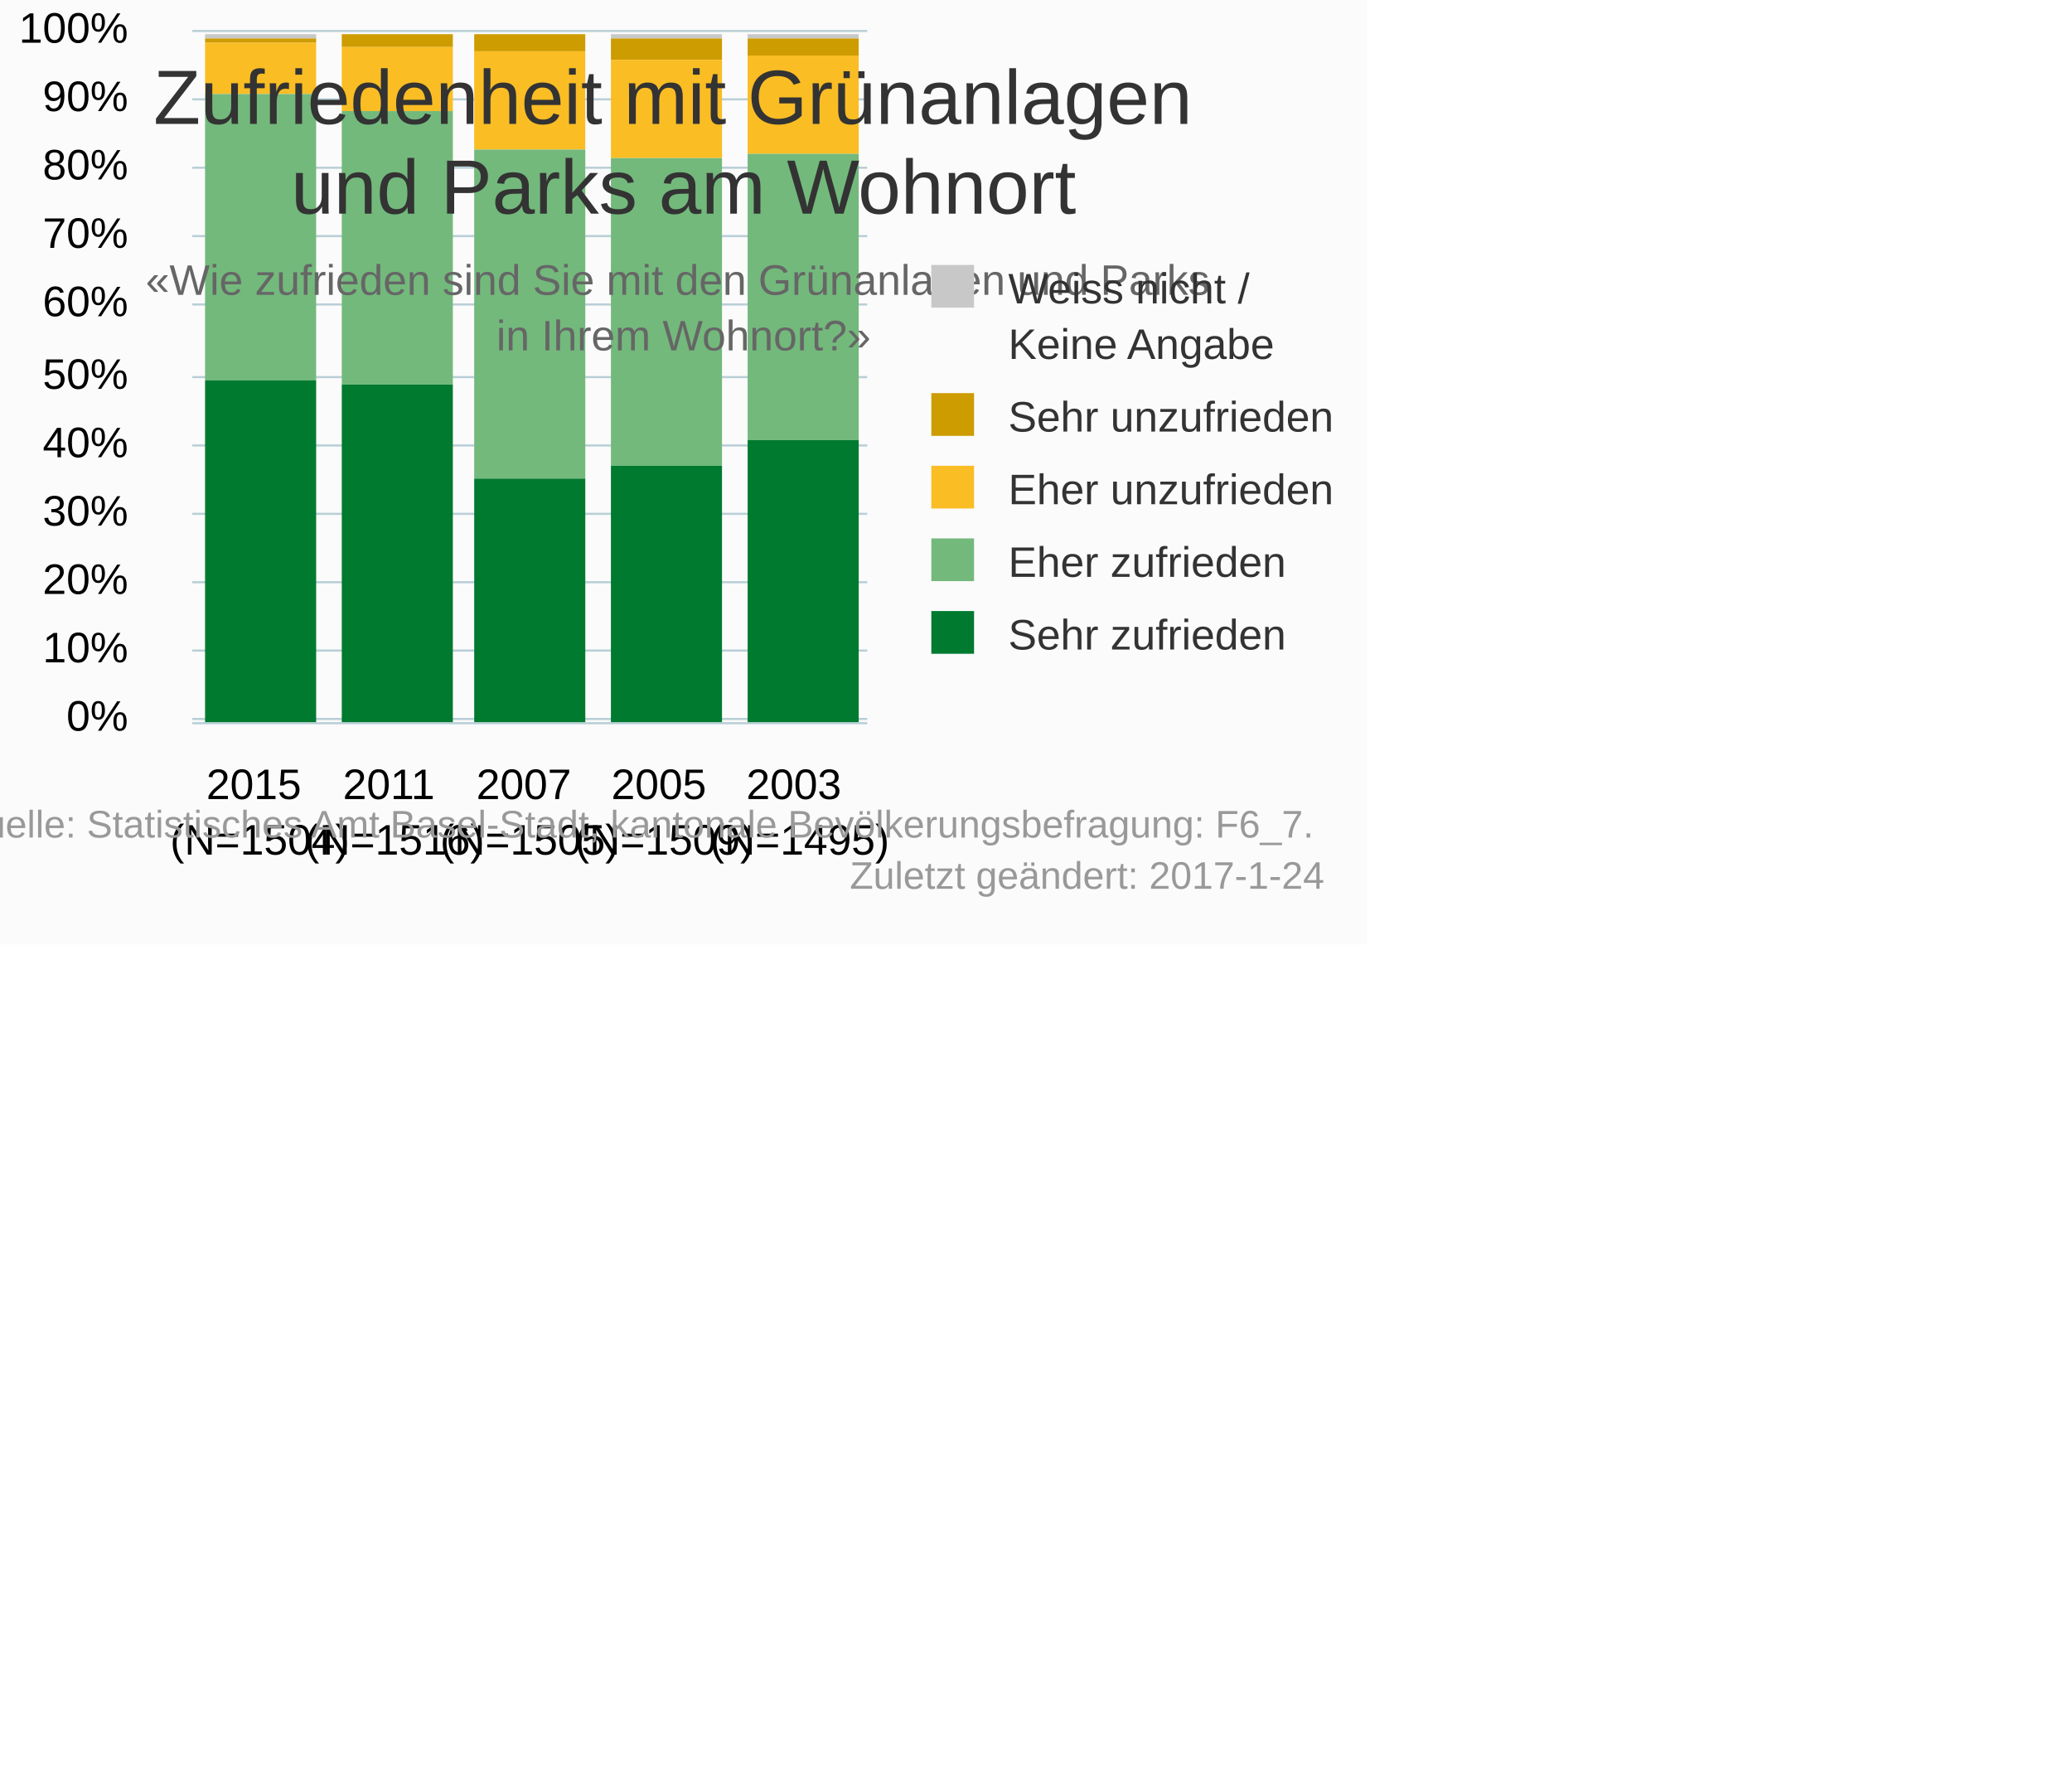
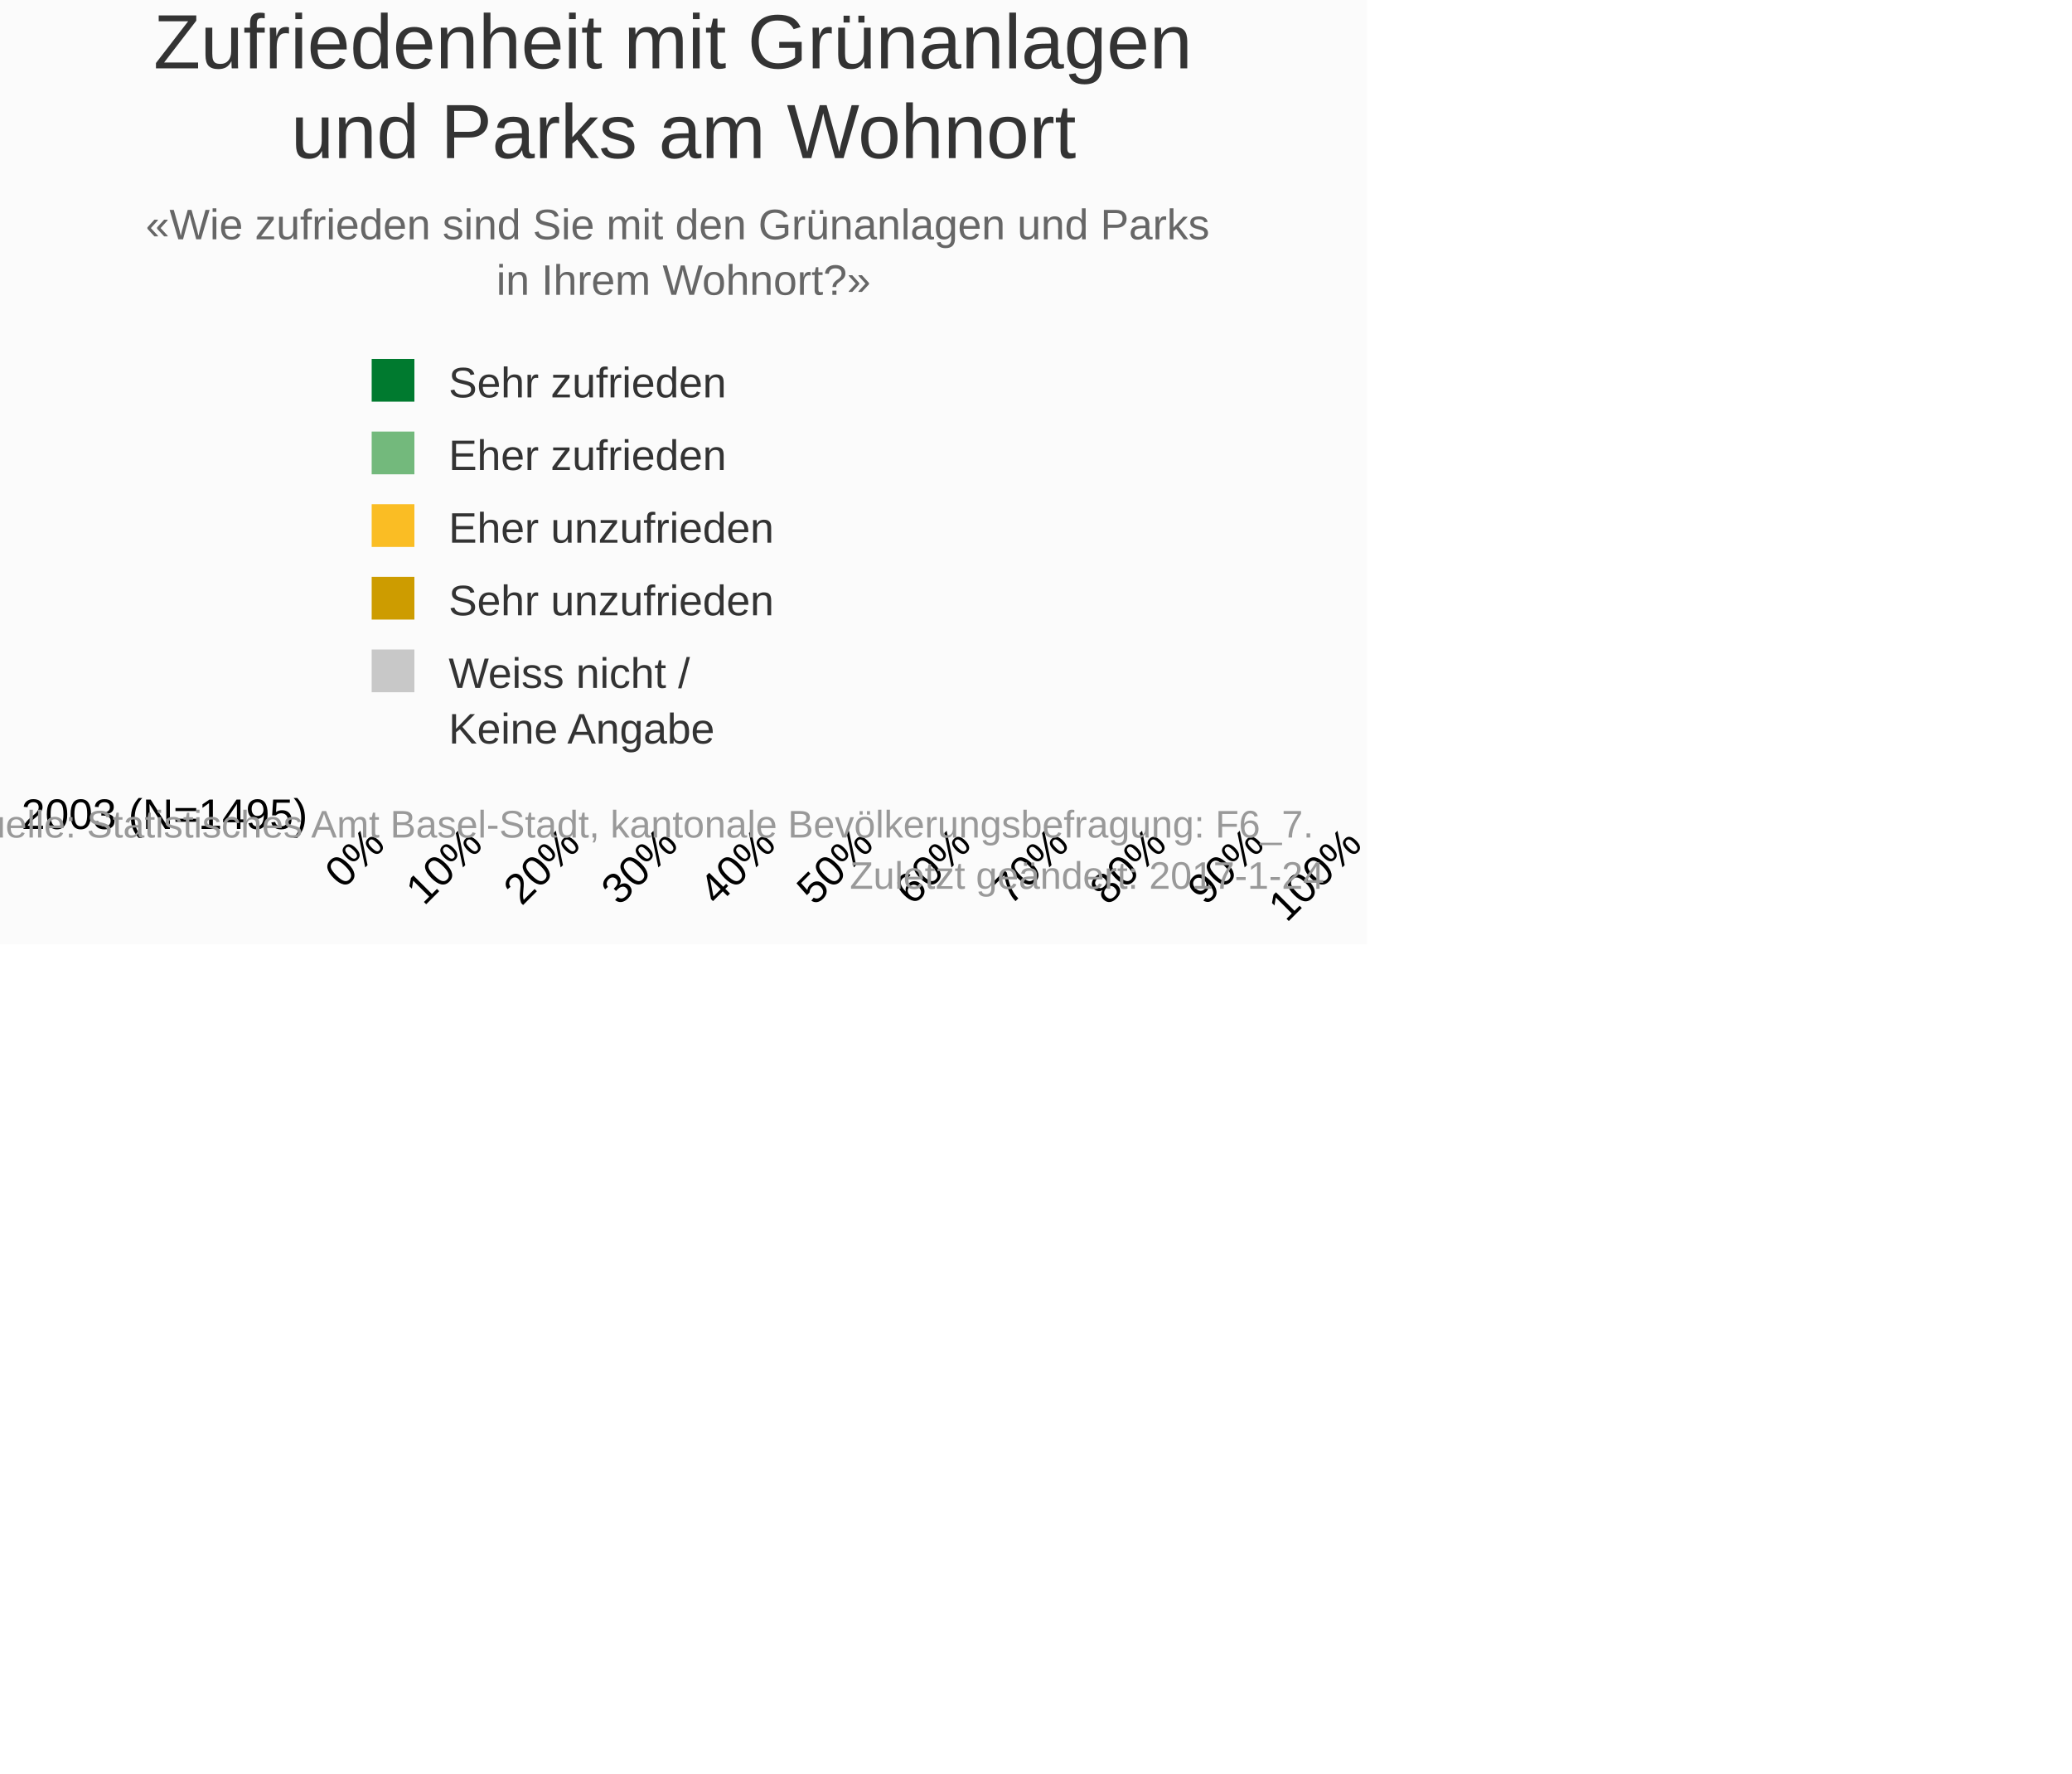
<svg xmlns="http://www.w3.org/2000/svg" version="1.1" class="highcharts-root" style="font-family:Arial;font-size:10px;" viewBox="0 0 485 415">
  <defs>
-     <clipPath id="highcharts-he3h8jb-6">
-       <rect x="0" y="0" width="158" height="163" fill="none" />
+     <clipPath id="highcharts-d2d8h6b-6">
+       <rect x="0" y="0" width="0" height="231" fill="none" />
    </clipPath>
-     <clipPath id="highcharts-he3h8jb-7">
-       <rect x="0" y="0" width="158" height="163" fill="none" />
+     <clipPath id="highcharts-d2d8h6b-7">
+       <rect x="0" y="0" width="0" height="231" fill="none" />
    </clipPath>
  </defs>
  <rect fill="#fbfbfb" class="highcharts-background" x="0" y="0" width="320" height="221" rx="0" ry="0" />
-   <rect fill="none" class="highcharts-plot-background" x="45" y="6" width="158" height="163" />
+   <rect fill="none" class="highcharts-plot-background" x="87" y="190" width="231" height="0" />
  <g class="highcharts-pane-group" data-z-index="0" />
  <g class="highcharts-grid highcharts-xaxis-grid " data-z-index="1">
-     <path fill="none" data-z-index="1" class="highcharts-grid-line" d="M 170.5 6 L 170.5 169" opacity="1" />
-     <path fill="none" data-z-index="1" class="highcharts-grid-line" d="M 139.5 6 L 139.5 169" opacity="1" />
-     <path fill="none" data-z-index="1" class="highcharts-grid-line" d="M 107.5 6 L 107.5 169" opacity="1" />
-     <path fill="none" data-z-index="1" class="highcharts-grid-line" d="M 76.5 6 L 76.5 169" opacity="1" />
-     <path fill="none" data-z-index="1" class="highcharts-grid-line" d="M 44.5 6 L 44.5 169" opacity="1" />
-     <path fill="none" data-z-index="1" class="highcharts-grid-line" d="M 202.5 6 L 202.5 169" opacity="1" />
+     <path fill="none" data-z-index="1" class="highcharts-grid-line" d="M 87 190.5 L 318 190.5" opacity="1" />
  </g>
  <g class="highcharts-grid highcharts-yaxis-grid " data-z-index="1">
-     <path fill="none" stroke="#B9CFD7" stroke-width="0.5" data-z-index="1" class="highcharts-grid-line" d="M 45 168.25 L 203 168.25" opacity="1" />
-     <path fill="none" stroke="#B9CFD7" stroke-width="0.5" data-z-index="1" class="highcharts-grid-line" d="M 45 152.25 L 203 152.25" opacity="1" />
-     <path fill="none" stroke="#B9CFD7" stroke-width="0.5" data-z-index="1" class="highcharts-grid-line" d="M 45 136.25 L 203 136.25" opacity="1" />
-     <path fill="none" stroke="#B9CFD7" stroke-width="0.5" data-z-index="1" class="highcharts-grid-line" d="M 45 120.25 L 203 120.25" opacity="1" />
-     <path fill="none" stroke="#B9CFD7" stroke-width="0.5" data-z-index="1" class="highcharts-grid-line" d="M 45 104.25 L 203 104.25" opacity="1" />
-     <path fill="none" stroke="#B9CFD7" stroke-width="0.5" data-z-index="1" class="highcharts-grid-line" d="M 45 88.25 L 203 88.25" opacity="1" />
-     <path fill="none" stroke="#B9CFD7" stroke-width="0.5" data-z-index="1" class="highcharts-grid-line" d="M 45 71.25 L 203 71.25" opacity="1" />
-     <path fill="none" stroke="#B9CFD7" stroke-width="0.5" data-z-index="1" class="highcharts-grid-line" d="M 45 55.25 L 203 55.25" opacity="1" />
-     <path fill="none" stroke="#B9CFD7" stroke-width="0.5" data-z-index="1" class="highcharts-grid-line" d="M 45 39.25 L 203 39.25" opacity="1" />
-     <path fill="none" stroke="#B9CFD7" stroke-width="0.5" data-z-index="1" class="highcharts-grid-line" d="M 45 23.25 L 203 23.25" opacity="1" />
-     <path fill="none" stroke="#B9CFD7" stroke-width="0.5" data-z-index="1" class="highcharts-grid-line" d="M 45 7.25 L 203 7.25" opacity="1" />
+     <path fill="none" stroke="#B9CFD7" stroke-width="0.5" data-z-index="1" class="highcharts-grid-line" d="M 87.75 190.25 L 87.75 190.25" opacity="1" />
+     <path fill="none" stroke="#B9CFD7" stroke-width="0.5" data-z-index="1" class="highcharts-grid-line" d="M 110.75 190.25 L 110.75 190.25" opacity="1" />
+     <path fill="none" stroke="#B9CFD7" stroke-width="0.5" data-z-index="1" class="highcharts-grid-line" d="M 133.75 190.25 L 133.75 190.25" opacity="1" />
+     <path fill="none" stroke="#B9CFD7" stroke-width="0.5" data-z-index="1" class="highcharts-grid-line" d="M 156.75 190.25 L 156.75 190.25" opacity="1" />
+     <path fill="none" stroke="#B9CFD7" stroke-width="0.5" data-z-index="1" class="highcharts-grid-line" d="M 179.75 190.25 L 179.75 190.25" opacity="1" />
+     <path fill="none" stroke="#B9CFD7" stroke-width="0.5" data-z-index="1" class="highcharts-grid-line" d="M 202.75 190.25 L 202.75 190.25" opacity="1" />
+     <path fill="none" stroke="#B9CFD7" stroke-width="0.5" data-z-index="1" class="highcharts-grid-line" d="M 224.75 190.25 L 224.75 190.25" opacity="1" />
+     <path fill="none" stroke="#B9CFD7" stroke-width="0.5" data-z-index="1" class="highcharts-grid-line" d="M 247.75 190.25 L 247.75 190.25" opacity="1" />
+     <path fill="none" stroke="#B9CFD7" stroke-width="0.5" data-z-index="1" class="highcharts-grid-line" d="M 270.75 190.25 L 270.75 190.25" opacity="1" />
+     <path fill="none" stroke="#B9CFD7" stroke-width="0.5" data-z-index="1" class="highcharts-grid-line" d="M 293.75 190.25 L 293.75 190.25" opacity="1" />
+     <path fill="none" stroke="#B9CFD7" stroke-width="0.5" data-z-index="1" class="highcharts-grid-line" d="M 316.75 190.25 L 316.75 190.25" opacity="1" />
  </g>
-   <rect fill="none" class="highcharts-plot-border" data-z-index="1" x="45" y="6" width="158" height="163" />
+   <rect fill="none" class="highcharts-plot-border" data-z-index="1" x="87" y="190" width="231" height="0" />
  <g class="highcharts-axis highcharts-xaxis " data-z-index="2">
-     <path fill="none" class="highcharts-axis-line" stroke="#B9CFD7" stroke-width="0.5" data-z-index="7" d="M 45 169.25 L 203 169.25" />
+     <path fill="none" class="highcharts-axis-line" stroke="#B9CFD7" stroke-width="0.5" data-z-index="7" d="M 86.75 190.25 L 86.75 190.25" />
  </g>
  <g class="highcharts-axis highcharts-yaxis " data-z-index="2">
-     <path fill="none" class="highcharts-axis-line" data-z-index="7" d="M 45 6 L 45 169" />
+     <path fill="none" class="highcharts-axis-line" data-z-index="7" d="M 87 190 L 318 190" />
  </g>
  <g class="highcharts-series-group" data-z-index="3">
-     <g data-z-index="0.1" class="highcharts-series highcharts-series-0 highcharts-column-series " transform="translate(45,6) scale(1 1)" clip-path="url(#highcharts-he3h8jb-7)">
-       <rect x="130" y="2" width="26" height="1" fill="#C8C8C8" class="highcharts-point" />
-       <rect x="98" y="2" width="26" height="1" fill="#C8C8C8" class="highcharts-point" />
-       <rect x="66" y="2" width="26" height="0" fill="#C8C8C8" class="highcharts-point" />
-       <rect x="35" y="2" width="26" height="0" fill="#C8C8C8" class="highcharts-point" />
-       <rect x="3" y="2" width="26" height="1" fill="#C8C8C8" class="highcharts-point" />
+     <g data-z-index="0.1" class="highcharts-series highcharts-series-0 highcharts-column-series highcharts-dense-data" transform="translate(318,190) rotate(90) scale(-1,1) scale(1 1)" clip-path="url(#highcharts-d2d8h6b-7)">
+       <rect x="0" y="2" width="1" height="2" fill="#C8C8C8" class="highcharts-point" />
+       <rect x="0" y="2" width="1" height="2" fill="#C8C8C8" class="highcharts-point" />
+       <rect x="0" y="2" width="1" height="1" fill="#C8C8C8" class="highcharts-point" />
+       <rect x="0" y="2" width="1" height="1" fill="#C8C8C8" class="highcharts-point" />
+       <rect x="0" y="2" width="1" height="1" fill="#C8C8C8" class="highcharts-point" />
    </g>
-     <g data-z-index="0.1" class="highcharts-markers highcharts-series-0 highcharts-column-series " transform="translate(45,6) scale(1 1)" clip-path="none" />
-     <g data-z-index="0.1" class="highcharts-series highcharts-series-1 highcharts-column-series " transform="translate(45,6) scale(1 1)" clip-path="url(#highcharts-he3h8jb-7)">
-       <rect x="130" y="3" width="26" height="4" fill="#CD9C00" class="highcharts-point" />
-       <rect x="98" y="3" width="26" height="5" fill="#CD9C00" class="highcharts-point" />
-       <rect x="66" y="2" width="26" height="4" fill="#CD9C00" class="highcharts-point" />
-       <rect x="35" y="2" width="26" height="3" fill="#CD9C00" class="highcharts-point" />
-       <rect x="3" y="3" width="26" height="1" fill="#CD9C00" class="highcharts-point" />
+     <g data-z-index="0.1" class="highcharts-markers highcharts-series-0 highcharts-column-series " transform="translate(318,190) rotate(90) scale(-1,1) scale(1 1)" clip-path="none" />
+     <g data-z-index="0.1" class="highcharts-series highcharts-series-1 highcharts-column-series highcharts-dense-data" transform="translate(318,190) rotate(90) scale(-1,1) scale(1 1)" clip-path="url(#highcharts-d2d8h6b-7)">
+       <rect x="0" y="4" width="1" height="6" fill="#CD9C00" class="highcharts-point" />
+       <rect x="0" y="4" width="1" height="7" fill="#CD9C00" class="highcharts-point" />
+       <rect x="0" y="3" width="1" height="5" fill="#CD9C00" class="highcharts-point" />
+       <rect x="0" y="3" width="1" height="3" fill="#CD9C00" class="highcharts-point" />
+       <rect x="0" y="3" width="1" height="2" fill="#CD9C00" class="highcharts-point" />
    </g>
-     <g data-z-index="0.1" class="highcharts-markers highcharts-series-1 highcharts-column-series " transform="translate(45,6) scale(1 1)" clip-path="none" />
-     <g data-z-index="0.1" class="highcharts-series highcharts-series-2 highcharts-column-series " transform="translate(45,6) scale(1 1)" clip-path="url(#highcharts-he3h8jb-7)">
-       <rect x="130" y="7" width="26" height="23" fill="#FABD24" class="highcharts-point" />
-       <rect x="98" y="8" width="26" height="23" fill="#FABD24" class="highcharts-point" />
-       <rect x="66" y="6" width="26" height="23" fill="#FABD24" class="highcharts-point" />
-       <rect x="35" y="5" width="26" height="15" fill="#FABD24" class="highcharts-point" />
-       <rect x="3" y="4" width="26" height="12" fill="#FABD24" class="highcharts-point" />
+     <g data-z-index="0.1" class="highcharts-markers highcharts-series-1 highcharts-column-series " transform="translate(318,190) rotate(90) scale(-1,1) scale(1 1)" clip-path="none" />
+     <g data-z-index="0.1" class="highcharts-series highcharts-series-2 highcharts-column-series highcharts-dense-data" transform="translate(318,190) rotate(90) scale(-1,1) scale(1 1)" clip-path="url(#highcharts-d2d8h6b-7)">
+       <rect x="0" y="10" width="1" height="32" fill="#FABD24" class="highcharts-point" />
+       <rect x="0" y="11" width="1" height="33" fill="#FABD24" class="highcharts-point" />
+       <rect x="0" y="8" width="1" height="32" fill="#FABD24" class="highcharts-point" />
+       <rect x="0" y="6" width="1" height="22" fill="#FABD24" class="highcharts-point" />
+       <rect x="0" y="5" width="1" height="17" fill="#FABD24" class="highcharts-point" />
    </g>
-     <g data-z-index="0.1" class="highcharts-markers highcharts-series-2 highcharts-column-series " transform="translate(45,6) scale(1 1)" clip-path="none" />
-     <g data-z-index="0.1" class="highcharts-series highcharts-series-3 highcharts-column-series " transform="translate(45,6) scale(1 1)" clip-path="url(#highcharts-he3h8jb-7)">
-       <rect x="130" y="30" width="26" height="67" fill="#73B97C" class="highcharts-point" />
-       <rect x="98" y="31" width="26" height="72" fill="#73B97C" class="highcharts-point" />
-       <rect x="66" y="29" width="26" height="77" fill="#73B97C" class="highcharts-point" />
-       <rect x="35" y="20" width="26" height="64" fill="#73B97C" class="highcharts-point" />
-       <rect x="3" y="16" width="26" height="67" fill="#73B97C" class="highcharts-point" />
+     <g data-z-index="0.1" class="highcharts-markers highcharts-series-2 highcharts-column-series " transform="translate(318,190) rotate(90) scale(-1,1) scale(1 1)" clip-path="none" />
+     <g data-z-index="0.1" class="highcharts-series highcharts-series-3 highcharts-column-series highcharts-dense-data" transform="translate(318,190) rotate(90) scale(-1,1) scale(1 1)" clip-path="url(#highcharts-d2d8h6b-7)">
+       <rect x="0" y="42" width="1" height="95" fill="#73B97C" class="highcharts-point" />
+       <rect x="0" y="44" width="1" height="101" fill="#73B97C" class="highcharts-point" />
+       <rect x="0" y="40" width="1" height="109" fill="#73B97C" class="highcharts-point" />
+       <rect x="0" y="28" width="1" height="91" fill="#73B97C" class="highcharts-point" />
+       <rect x="0" y="22" width="1" height="95" fill="#73B97C" class="highcharts-point" />
    </g>
-     <g data-z-index="0.1" class="highcharts-markers highcharts-series-3 highcharts-column-series " transform="translate(45,6) scale(1 1)" clip-path="none" />
-     <g data-z-index="0.1" class="highcharts-series highcharts-series-4 highcharts-column-series " transform="translate(45,6) scale(1 1)" clip-path="url(#highcharts-he3h8jb-7)">
-       <rect x="130" y="97" width="26" height="66" fill="#007A2F" class="highcharts-point" />
-       <rect x="98" y="103" width="26" height="60" fill="#007A2F" class="highcharts-point" />
-       <rect x="66" y="106" width="26" height="57" fill="#007A2F" class="highcharts-point" />
-       <rect x="35" y="84" width="26" height="79" fill="#007A2F" class="highcharts-point" />
-       <rect x="3" y="83" width="26" height="80" fill="#007A2F" class="highcharts-point" />
+     <g data-z-index="0.1" class="highcharts-markers highcharts-series-3 highcharts-column-series " transform="translate(318,190) rotate(90) scale(-1,1) scale(1 1)" clip-path="none" />
+     <g data-z-index="0.1" class="highcharts-series highcharts-series-4 highcharts-column-series highcharts-dense-data" transform="translate(318,190) rotate(90) scale(-1,1) scale(1 1)" clip-path="url(#highcharts-d2d8h6b-7)">
+       <rect x="0" y="137" width="1" height="94" fill="#007A2F" class="highcharts-point" />
+       <rect x="0" y="145" width="1" height="86" fill="#007A2F" class="highcharts-point" />
+       <rect x="0" y="149" width="1" height="82" fill="#007A2F" class="highcharts-point" />
+       <rect x="0" y="119" width="1" height="112" fill="#007A2F" class="highcharts-point" />
+       <rect x="0" y="117" width="1" height="114" fill="#007A2F" class="highcharts-point" />
    </g>
-     <g data-z-index="0.1" class="highcharts-markers highcharts-series-4 highcharts-column-series " transform="translate(45,6) scale(1 1)" clip-path="none" />
+     <g data-z-index="0.1" class="highcharts-markers highcharts-series-4 highcharts-column-series " transform="translate(318,190) rotate(90) scale(-1,1) scale(1 1)" clip-path="none" />
  </g>
-   <text x="160" text-anchor="middle" class="highcharts-title" data-z-index="4" style="color:#333333;font-size:18px;fill:#333333;" y="29">
+   <text x="160" text-anchor="middle" class="highcharts-title" data-z-index="4" style="color:#333333;font-size:18px;fill:#333333;" y="16">
    <tspan>Zufriedenheit mit Grünanlagen</tspan>
    <tspan dy="21" x="160">und Parks am Wohnort</tspan>
  </text>
-   <text x="160" text-anchor="middle" class="highcharts-subtitle" data-z-index="4" style="color:#666666;fill:#666666;" y="69">
+   <text x="160" text-anchor="middle" class="highcharts-subtitle" data-z-index="4" style="color:#666666;fill:#666666;" y="56">
    <tspan>«Wie zufrieden sind Sie mit den Grünanlagen und Parks</tspan>
    <tspan dy="13" x="160">in Ihrem Wohnort?»</tspan>
  </text>
-   <g class="highcharts-legend" data-z-index="7" transform="translate(215,63)">
+   <g class="highcharts-legend" data-z-index="7" transform="translate(84,85)">
    <rect fill="none" class="highcharts-legend-box" rx="0" ry="0" x="0" y="0" width="102" height="93" visibility="visible" />
    <g data-z-index="1">
      <g>
-         <g class="highcharts-legend-item highcharts-column-series highcharts-color-undefined highcharts-series-0" data-z-index="1" transform="translate(0,-5)">
+         <g class="highcharts-legend-item highcharts-column-series highcharts-color-undefined highcharts-series-4" data-z-index="1" transform="translate(0,-5)">
          <text x="21" style="color:#333333;font-size:10px;font-weight:normal;cursor:pointer;font-family:Arial;whitespace:nowrap;fill:#333333;" text-anchor="start" data-z-index="2" y="13">
+             <tspan>Sehr zufrieden</tspan>
+           </text>
+           <rect x="3" y="4" width="10" height="10" fill="#007A2F" class="highcharts-point" data-z-index="3" />
+         </g>
+         <g class="highcharts-legend-item highcharts-column-series highcharts-color-undefined highcharts-series-3" data-z-index="1" transform="translate(0,12)">
+           <text x="21" y="13" style="color:#333333;font-size:10px;font-weight:normal;cursor:pointer;font-family:Arial;whitespace:nowrap;fill:#333333;" text-anchor="start" data-z-index="2">
+             <tspan>Eher zufrieden</tspan>
+           </text>
+           <rect x="3" y="4" width="10" height="10" fill="#73B97C" class="highcharts-point" data-z-index="3" />
+         </g>
+         <g class="highcharts-legend-item highcharts-column-series highcharts-color-undefined highcharts-series-2" data-z-index="1" transform="translate(0,29)">
+           <text x="21" y="13" style="color:#333333;font-size:10px;font-weight:normal;cursor:pointer;font-family:Arial;whitespace:nowrap;fill:#333333;" text-anchor="start" data-z-index="2">
+             <tspan>Eher unzufrieden</tspan>
+           </text>
+           <rect x="3" y="4" width="10" height="10" fill="#FABD24" class="highcharts-point" data-z-index="3" />
+         </g>
+         <g class="highcharts-legend-item highcharts-column-series highcharts-color-undefined highcharts-series-1" data-z-index="1" transform="translate(0,46)">
+           <text x="21" y="13" style="color:#333333;font-size:10px;font-weight:normal;cursor:pointer;font-family:Arial;whitespace:nowrap;fill:#333333;" text-anchor="start" data-z-index="2">
+             <tspan>Sehr unzufrieden</tspan>
+           </text>
+           <rect x="3" y="4" width="10" height="10" fill="#CD9C00" class="highcharts-point" data-z-index="3" />
+         </g>
+         <g class="highcharts-legend-item highcharts-column-series highcharts-color-undefined highcharts-series-0" data-z-index="1" transform="translate(0,63)">
+           <text x="21" y="13" style="color:#333333;font-size:10px;font-weight:normal;cursor:pointer;font-family:Arial;whitespace:nowrap;fill:#333333;" text-anchor="start" data-z-index="2">
            <tspan>Weiss nicht /</tspan>
            <tspan x="21" dy="13">Keine Angabe</tspan>
          </text>
          <rect x="3" y="4" width="10" height="10" fill="#C8C8C8" class="highcharts-point" data-z-index="3" />
        </g>
-         <g class="highcharts-legend-item highcharts-column-series highcharts-color-undefined highcharts-series-1" data-z-index="1" transform="translate(0,25)">
-           <text x="21" y="13" style="color:#333333;font-size:10px;font-weight:normal;cursor:pointer;font-family:Arial;whitespace:nowrap;fill:#333333;" text-anchor="start" data-z-index="2">
-             <tspan>Sehr unzufrieden</tspan>
-           </text>
-           <rect x="3" y="4" width="10" height="10" fill="#CD9C00" class="highcharts-point" data-z-index="3" />
-         </g>
-         <g class="highcharts-legend-item highcharts-column-series highcharts-color-undefined highcharts-series-2" data-z-index="1" transform="translate(0,42)">
-           <text x="21" y="13" style="color:#333333;font-size:10px;font-weight:normal;cursor:pointer;font-family:Arial;whitespace:nowrap;fill:#333333;" text-anchor="start" data-z-index="2">
-             <tspan>Eher unzufrieden</tspan>
-           </text>
-           <rect x="3" y="4" width="10" height="10" fill="#FABD24" class="highcharts-point" data-z-index="3" />
-         </g>
-         <g class="highcharts-legend-item highcharts-column-series highcharts-color-undefined highcharts-series-3" data-z-index="1" transform="translate(0,59)">
-           <text x="21" y="13" style="color:#333333;font-size:10px;font-weight:normal;cursor:pointer;font-family:Arial;whitespace:nowrap;fill:#333333;" text-anchor="start" data-z-index="2">
-             <tspan>Eher zufrieden</tspan>
-           </text>
-           <rect x="3" y="4" width="10" height="10" fill="#73B97C" class="highcharts-point" data-z-index="3" />
-         </g>
-         <g class="highcharts-legend-item highcharts-column-series highcharts-color-undefined highcharts-series-4" data-z-index="1" transform="translate(0,76)">
-           <text x="21" y="13" style="color:#333333;font-size:10px;font-weight:normal;cursor:pointer;font-family:Arial;whitespace:nowrap;fill:#333333;" text-anchor="start" data-z-index="2">
-             <tspan>Sehr zufrieden</tspan>
-           </text>
-           <rect x="3" y="4" width="10" height="10" fill="#007A2F" class="highcharts-point" data-z-index="3" />
-         </g>
      </g>
    </g>
  </g>
  <g class="highcharts-axis-labels highcharts-xaxis-labels " data-z-index="7">
-     <text x="187.2" style="color:#000000;cursor:default;font-size:10px;white-space:nowrap;fill:#000000;" text-anchor="middle" transform="translate(0,0)" y="187" opacity="1">
-       <tspan>2003</tspan>
-       <tspan x="187.2" dy="13">(N=1495)</tspan>
-     </text>
-     <text x="155.6" style="color:#000000;cursor:default;font-size:10px;white-space:nowrap;fill:#000000;" text-anchor="middle" transform="translate(0,0)" y="187" opacity="1">
-       <tspan>2005</tspan>
-       <tspan x="155.6" dy="13">(N=1509)</tspan>
-     </text>
-     <text x="124" style="color:#000000;cursor:default;font-size:10px;white-space:nowrap;fill:#000000;" text-anchor="middle" transform="translate(0,0)" y="187" opacity="1">
-       <tspan>2007</tspan>
-       <tspan x="124" dy="13">(N=1505)</tspan>
-     </text>
-     <text x="92.4" style="color:#000000;cursor:default;font-size:10px;white-space:nowrap;fill:#000000;" text-anchor="middle" transform="translate(0,0)" y="187" opacity="1">
-       <tspan>2011</tspan>
-       <tspan x="92.4" dy="13">(N=1516)</tspan>
-     </text>
-     <text x="60.8" style="color:#000000;cursor:default;font-size:10px;white-space:nowrap;fill:#000000;" text-anchor="middle" transform="translate(0,0)" y="187" opacity="1">
-       <tspan>2015</tspan>
-       <tspan x="60.8" dy="13">(N=1504)</tspan>
+     <text x="72" style="color:#000000;cursor:default;font-size:10px;white-space:nowrap;fill:#000000;" text-anchor="end" transform="translate(0,0)" y="194" opacity="1">
+       <tspan>2003 (N=1495)</tspan>
    </text>
  </g>
  <g class="highcharts-axis-labels highcharts-yaxis-labels " data-z-index="7">
-     <text x="30" style="color:#000000;cursor:default;font-size:10px;fill:#000000;" text-anchor="end" transform="translate(0,0)" y="171" opacity="1">0%</text>
-     <text x="30" style="color:#000000;cursor:default;font-size:10px;fill:#000000;" text-anchor="end" transform="translate(0,0)" y="155" opacity="1">10%</text>
-     <text x="30" style="color:#000000;cursor:default;font-size:10px;fill:#000000;" text-anchor="end" transform="translate(0,0)" y="139" opacity="1">20%</text>
-     <text x="30" style="color:#000000;cursor:default;font-size:10px;fill:#000000;" text-anchor="end" transform="translate(0,0)" y="123" opacity="1">30%</text>
-     <text x="30" style="color:#000000;cursor:default;font-size:10px;fill:#000000;" text-anchor="end" transform="translate(0,0)" y="107" opacity="1">40%</text>
-     <text x="30" style="color:#000000;cursor:default;font-size:10px;fill:#000000;" text-anchor="end" transform="translate(0,0)" y="91" opacity="1">50%</text>
-     <text x="30" style="color:#000000;cursor:default;font-size:10px;fill:#000000;" text-anchor="end" transform="translate(0,0)" y="74" opacity="1">60%</text>
-     <text x="30" style="color:#000000;cursor:default;font-size:10px;fill:#000000;" text-anchor="end" transform="translate(0,0)" y="58" opacity="1">70%</text>
-     <text x="30" style="color:#000000;cursor:default;font-size:10px;fill:#000000;" text-anchor="end" transform="translate(0,0)" y="42" opacity="1">80%</text>
-     <text x="30" style="color:#000000;cursor:default;font-size:10px;fill:#000000;" text-anchor="end" transform="translate(0,0)" y="26" opacity="1">90%</text>
-     <text x="30" style="color:#000000;cursor:default;font-size:10px;fill:#000000;" text-anchor="end" transform="translate(0,0)" y="10" opacity="1">100%</text>
+     <text x="90.501" style="color:#000000;cursor:default;font-size:10px;fill:#000000;" text-anchor="end" transform="translate(0,0) rotate(-45 90.50059 198)" y="198" opacity="1">0%</text>
+     <text x="113.372" style="color:#000000;cursor:default;font-size:10px;fill:#000000;" text-anchor="end" transform="translate(0,0) rotate(-45 113.3719 198)" y="198" opacity="1">10%</text>
+     <text x="136.243" style="color:#000000;cursor:default;font-size:10px;fill:#000000;" text-anchor="end" transform="translate(0,0) rotate(-45 136.2432 198)" y="198" opacity="1">20%</text>
+     <text x="159.114" style="color:#000000;cursor:default;font-size:10px;fill:#000000;" text-anchor="end" transform="translate(0,0) rotate(-45 159.1144 198)" y="198" opacity="1">30%</text>
+     <text x="181.986" style="color:#000000;cursor:default;font-size:10px;fill:#000000;" text-anchor="end" transform="translate(0,0) rotate(-45 181.9857 198)" y="198" opacity="1">40%</text>
+     <text x="204.857" style="color:#000000;cursor:default;font-size:10px;fill:#000000;" text-anchor="end" transform="translate(0,0) rotate(-45 204.857 198)" y="198" opacity="1">50%</text>
+     <text x="227.728" style="color:#000000;cursor:default;font-size:10px;fill:#000000;" text-anchor="end" transform="translate(0,0) rotate(-45 227.7283 198)" y="198" opacity="1">60%</text>
+     <text x="250.6" style="color:#000000;cursor:default;font-size:10px;fill:#000000;" text-anchor="end" transform="translate(0,0) rotate(-45 250.5996 198)" y="198" opacity="1">70%</text>
+     <text x="273.471" style="color:#000000;cursor:default;font-size:10px;fill:#000000;" text-anchor="end" transform="translate(0,0) rotate(-45 273.4709 198)" y="198" opacity="1">80%</text>
+     <text x="296.342" style="color:#000000;cursor:default;font-size:10px;fill:#000000;" text-anchor="end" transform="translate(0,0) rotate(-45 296.3422 198)" y="198" opacity="1">90%</text>
+     <text x="319.213" style="color:#000000;cursor:default;font-size:10px;fill:#000000;" text-anchor="end" transform="translate(0,0) rotate(-45 319.2135 198)" y="198" opacity="1">100%</text>
  </g>
  <text x="310" class="highcharts-credits" text-anchor="end" data-z-index="8" style="cursor:pointer;color:#999999;font-size:9px;fill:#999999;" y="196">
    <tspan>Quelle: Statistisches Amt Basel-Stadt, kantonale Bevölkerungsbefragung: F6_7.</tspan>
    <tspan x="310" dy="12">Zuletzt geändert: 2017-1-24</tspan>
  </text>
</svg>
